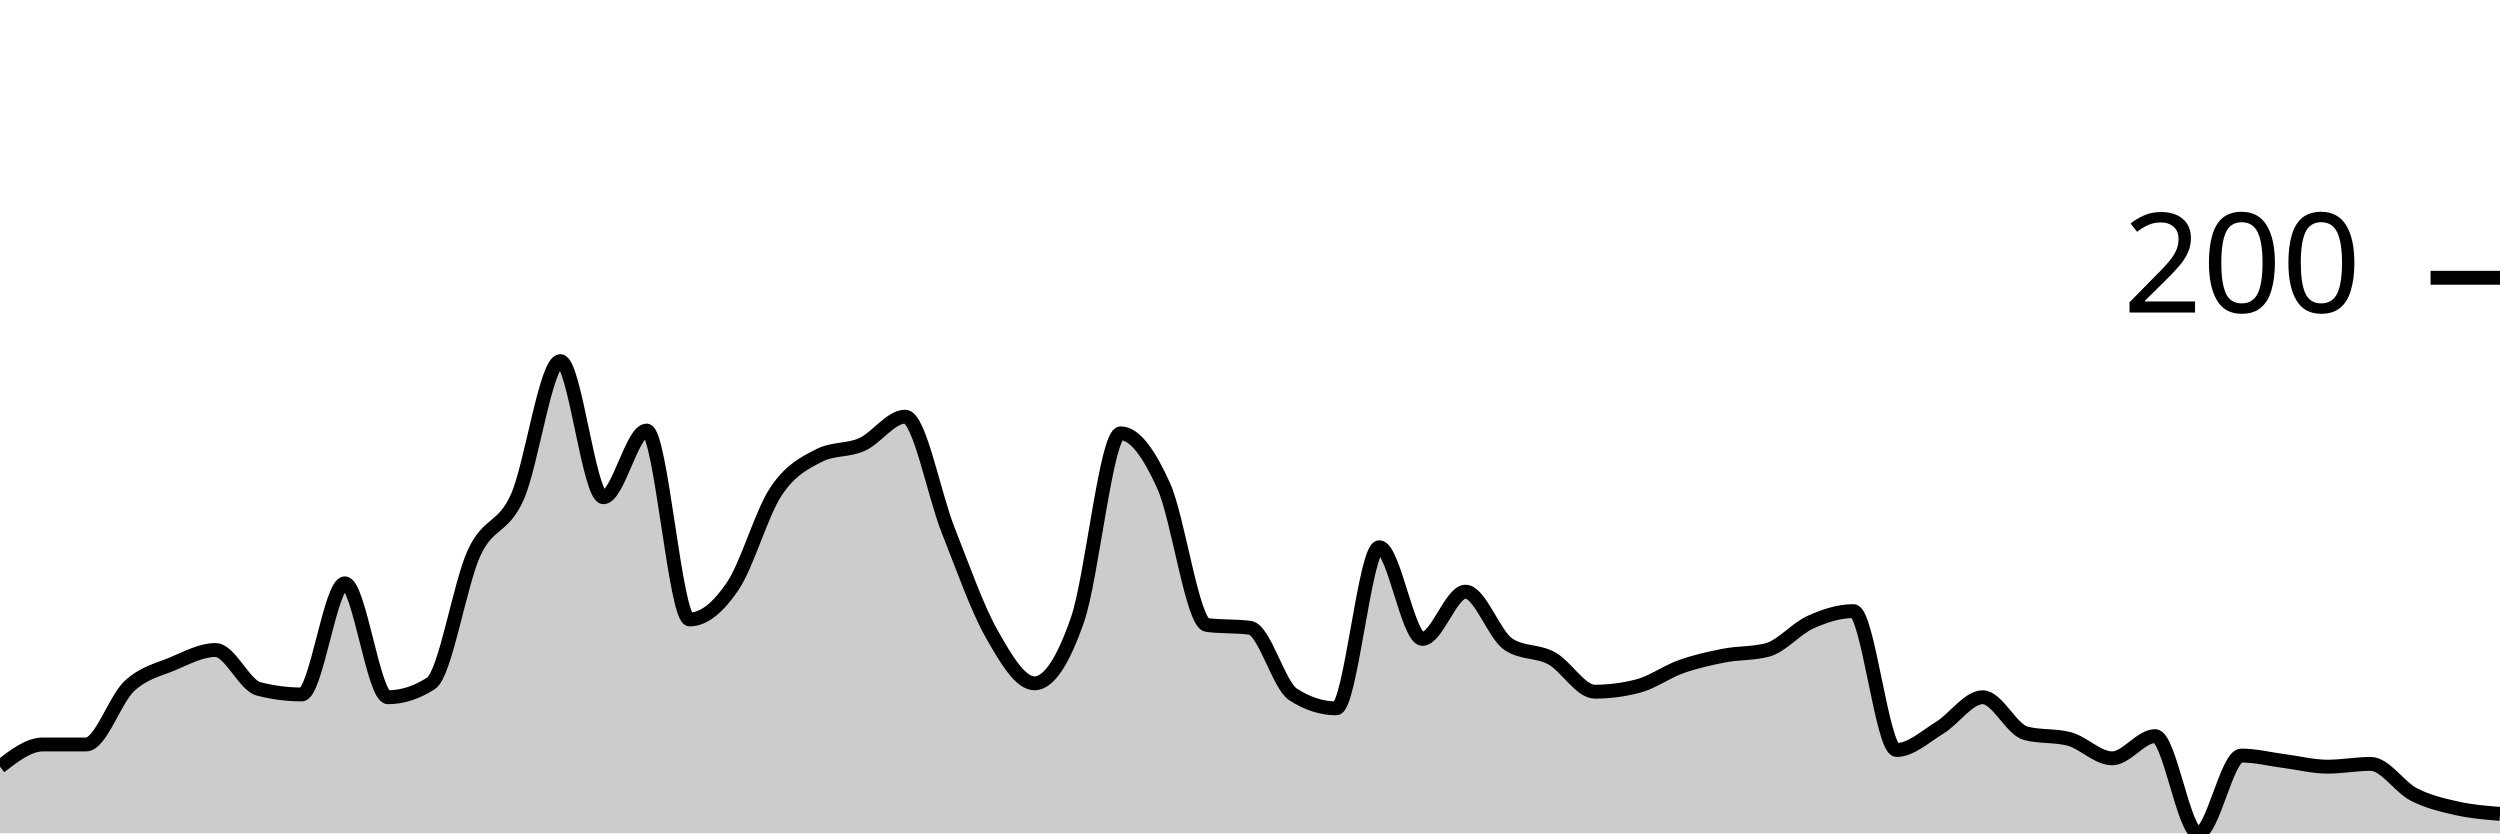
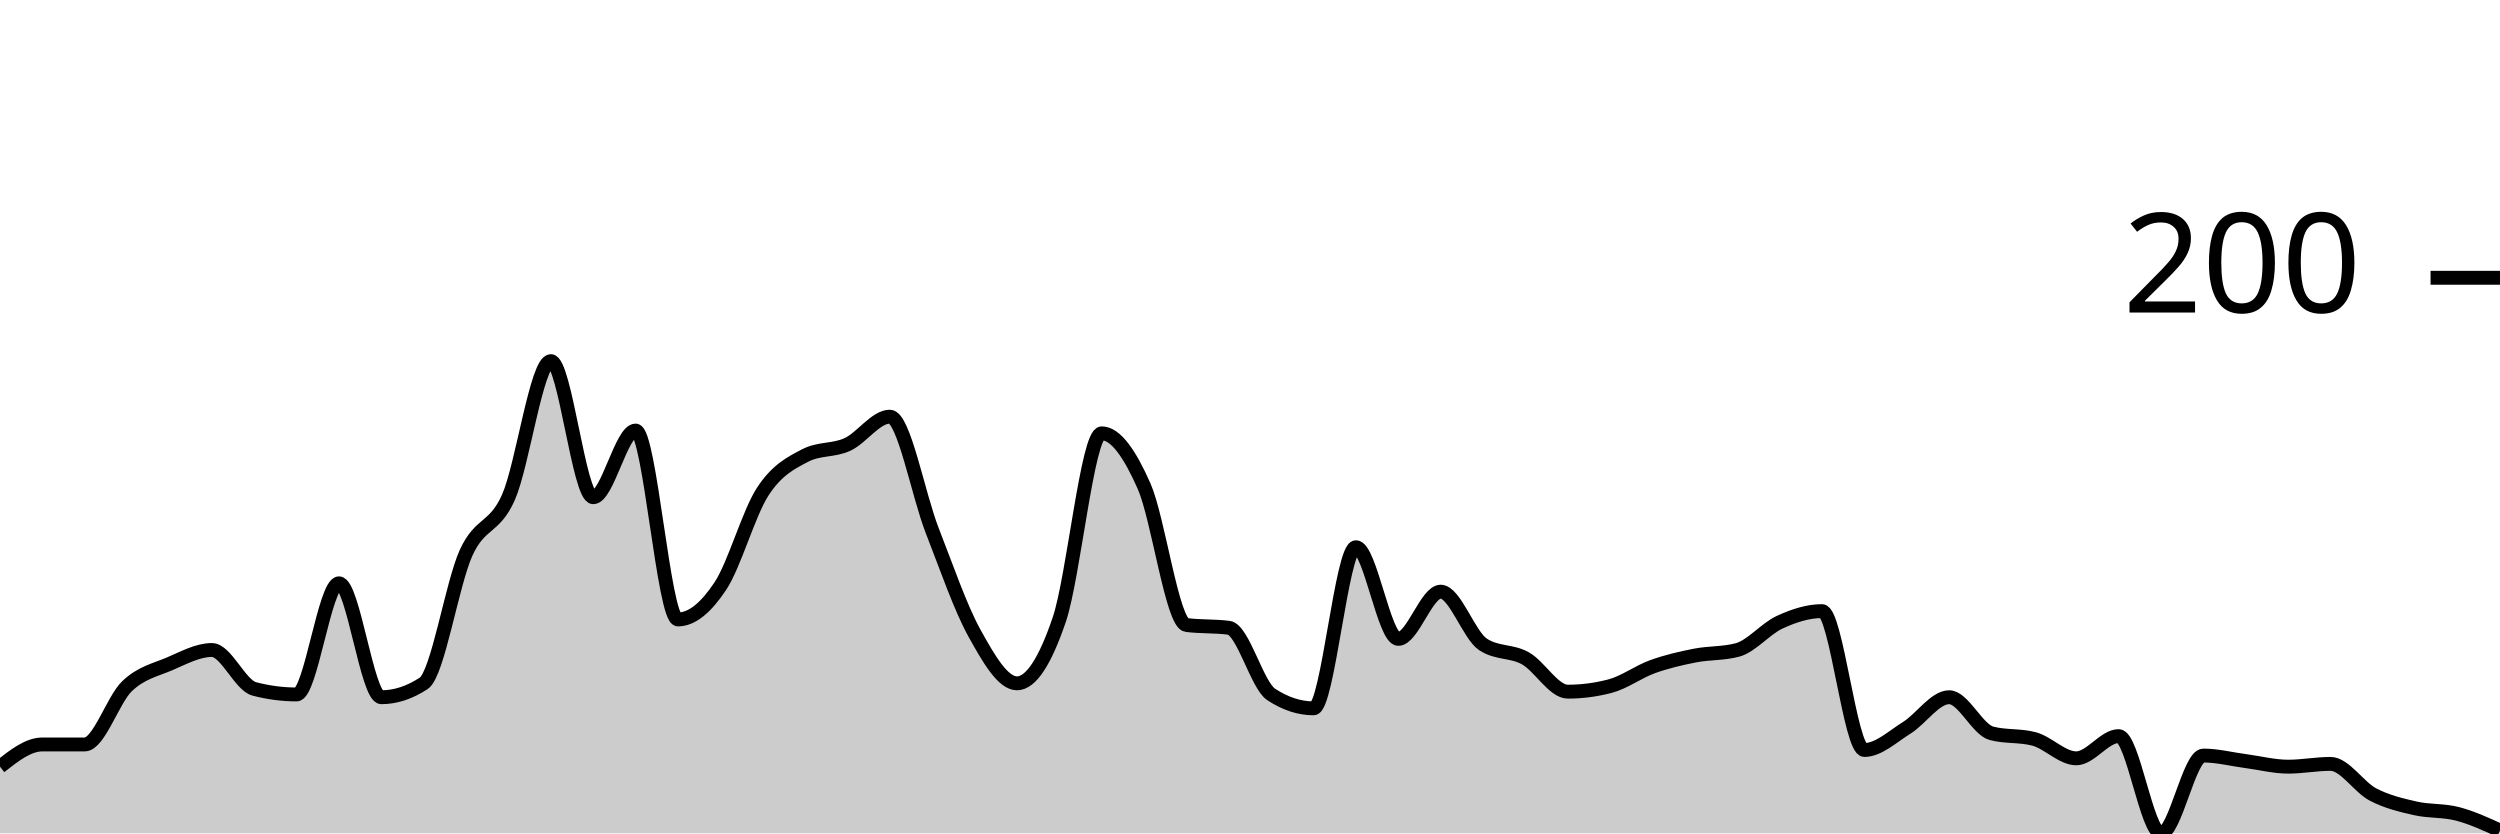
<svg xmlns="http://www.w3.org/2000/svg" viewBox="0 0 180 60">
  <g transform="translate(0,20)">
-     <path class="area" fill="rgba(0, 0, 0, 0.2)" d="M0,35.2C1.034,34.4,2.069,33.6,3.103,33.6C4.138,33.6,5.172,33.6,6.207,33.6C7.241,33.6,8.276,30.367,9.31,29.4C10.345,28.433,11.379,28.233,12.414,27.8C13.448,27.367,14.483,26.8,15.517,26.8C16.552,26.8,17.586,29.333,18.621,29.6C19.655,29.867,20.69,30,21.724,30C22.759,30,23.793,22,24.828,22C25.862,22,26.897,30.2,27.931,30.2C28.966,30.2,30,29.867,31.034,29.2C32.069,28.533,33.103,22.033,34.138,19.8C35.172,17.567,36.207,18.1,37.241,15.8C38.276,13.5,39.31,6,40.345,6C41.379,6,42.414,15.8,43.448,15.8C44.483,15.8,45.517,11,46.552,11C47.586,11,48.621,24.6,49.655,24.6C50.69,24.6,51.724,23.733,52.759,22.2C53.793,20.667,54.828,16.967,55.862,15.4C56.897,13.833,57.931,13.333,58.966,12.8C60,12.267,61.034,12.467,62.069,12C63.103,11.533,64.138,10,65.172,10C66.207,10,67.241,15.6,68.276,18.2C69.31,20.8,70.345,23.767,71.379,25.6C72.414,27.433,73.448,29.2,74.483,29.2C75.517,29.2,76.552,27.6,77.586,24.6C78.621,21.6,79.655,11.2,80.69,11.2C81.724,11.2,82.759,12.7,83.793,15C84.828,17.3,85.862,24.867,86.897,25C87.931,25.133,88.966,25.067,90,25.2C91.034,25.333,92.069,29.333,93.103,30C94.138,30.667,95.172,31,96.207,31C97.241,31,98.276,19.4,99.31,19.4C100.345,19.4,101.379,26,102.414,26C103.448,26,104.483,22.6,105.517,22.6C106.552,22.6,107.586,25.733,108.621,26.4C109.655,27.067,110.69,26.833,111.724,27.4C112.759,27.967,113.793,29.8,114.828,29.8C115.862,29.8,116.897,29.667,117.931,29.4C118.966,29.133,120,28.367,121.034,28C122.069,27.633,123.103,27.4,124.138,27.2C125.172,27,126.207,27.067,127.241,26.8C128.276,26.533,129.31,25.267,130.345,24.8C131.379,24.333,132.414,24,133.448,24C134.483,24,135.517,34,136.552,34C137.586,34,138.621,33.033,139.655,32.4C140.69,31.767,141.724,30.2,142.759,30.2C143.793,30.2,144.828,32.533,145.862,32.8C146.897,33.067,147.931,32.933,148.966,33.2C150,33.467,151.034,34.6,152.069,34.6C153.103,34.6,154.138,33,155.172,33C156.207,33,157.241,40,158.276,40C159.31,40,160.345,34.4,161.379,34.4C162.414,34.4,163.448,34.667,164.483,34.8C165.517,34.933,166.552,35.2,167.586,35.2C168.621,35.2,169.655,35,170.69,35C171.724,35,172.759,36.667,173.793,37.2C174.828,37.733,175.862,37.967,176.897,38.2C177.931,38.433,178.966,38.517,180,38.6L180,40C178.966,40,177.931,40,176.897,40C175.862,40,174.828,40,173.793,40C172.759,40,171.724,40,170.69,40C169.655,40,168.621,40,167.586,40C166.552,40,165.517,40,164.483,40C163.448,40,162.414,40,161.379,40C160.345,40,159.31,40,158.276,40C157.241,40,156.207,40,155.172,40C154.138,40,153.103,40,152.069,40C151.034,40,150,40,148.966,40C147.931,40,146.897,40,145.862,40C144.828,40,143.793,40,142.759,40C141.724,40,140.69,40,139.655,40C138.621,40,137.586,40,136.552,40C135.517,40,134.483,40,133.448,40C132.414,40,131.379,40,130.345,40C129.31,40,128.276,40,127.241,40C126.207,40,125.172,40,124.138,40C123.103,40,122.069,40,121.034,40C120,40,118.966,40,117.931,40C116.897,40,115.862,40,114.828,40C113.793,40,112.759,40,111.724,40C110.69,40,109.655,40,108.621,40C107.586,40,106.552,40,105.517,40C104.483,40,103.448,40,102.414,40C101.379,40,100.345,40,99.31,40C98.276,40,97.241,40,96.207,40C95.172,40,94.138,40,93.103,40C92.069,40,91.034,40,90,40C88.966,40,87.931,40,86.897,40C85.862,40,84.828,40,83.793,40C82.759,40,81.724,40,80.69,40C79.655,40,78.621,40,77.586,40C76.552,40,75.517,40,74.483,40C73.448,40,72.414,40,71.379,40C70.345,40,69.31,40,68.276,40C67.241,40,66.207,40,65.172,40C64.138,40,63.103,40,62.069,40C61.034,40,60,40,58.966,40C57.931,40,56.897,40,55.862,40C54.828,40,53.793,40,52.759,40C51.724,40,50.69,40,49.655,40C48.621,40,47.586,40,46.552,40C45.517,40,44.483,40,43.448,40C42.414,40,41.379,40,40.345,40C39.31,40,38.276,40,37.241,40C36.207,40,35.172,40,34.138,40C33.103,40,32.069,40,31.034,40C30,40,28.966,40,27.931,40C26.897,40,25.862,40,24.828,40C23.793,40,22.759,40,21.724,40C20.69,40,19.655,40,18.621,40C17.586,40,16.552,40,15.517,40C14.483,40,13.448,40,12.414,40C11.379,40,10.345,40,9.31,40C8.276,40,7.241,40,6.207,40C5.172,40,4.138,40,3.103,40C2.069,40,1.034,40,0,40Z" />
-     <path class="line" stroke="black" fill="none" d="M0,35.2C1.034,34.4,2.069,33.6,3.103,33.6C4.138,33.6,5.172,33.6,6.207,33.6C7.241,33.6,8.276,30.367,9.31,29.4C10.345,28.433,11.379,28.233,12.414,27.8C13.448,27.367,14.483,26.8,15.517,26.8C16.552,26.8,17.586,29.333,18.621,29.6C19.655,29.867,20.69,30,21.724,30C22.759,30,23.793,22,24.828,22C25.862,22,26.897,30.2,27.931,30.2C28.966,30.2,30,29.867,31.034,29.2C32.069,28.533,33.103,22.033,34.138,19.8C35.172,17.567,36.207,18.1,37.241,15.8C38.276,13.5,39.31,6,40.345,6C41.379,6,42.414,15.8,43.448,15.8C44.483,15.8,45.517,11,46.552,11C47.586,11,48.621,24.6,49.655,24.6C50.69,24.6,51.724,23.733,52.759,22.2C53.793,20.667,54.828,16.967,55.862,15.4C56.897,13.833,57.931,13.333,58.966,12.8C60,12.267,61.034,12.467,62.069,12C63.103,11.533,64.138,10,65.172,10C66.207,10,67.241,15.6,68.276,18.2C69.31,20.8,70.345,23.767,71.379,25.6C72.414,27.433,73.448,29.2,74.483,29.2C75.517,29.2,76.552,27.6,77.586,24.6C78.621,21.6,79.655,11.2,80.69,11.2C81.724,11.2,82.759,12.7,83.793,15C84.828,17.3,85.862,24.867,86.897,25C87.931,25.133,88.966,25.067,90,25.2C91.034,25.333,92.069,29.333,93.103,30C94.138,30.667,95.172,31,96.207,31C97.241,31,98.276,19.4,99.31,19.4C100.345,19.4,101.379,26,102.414,26C103.448,26,104.483,22.6,105.517,22.6C106.552,22.6,107.586,25.733,108.621,26.4C109.655,27.067,110.69,26.833,111.724,27.4C112.759,27.967,113.793,29.8,114.828,29.8C115.862,29.8,116.897,29.667,117.931,29.4C118.966,29.133,120,28.367,121.034,28C122.069,27.633,123.103,27.4,124.138,27.2C125.172,27,126.207,27.067,127.241,26.8C128.276,26.533,129.31,25.267,130.345,24.8C131.379,24.333,132.414,24,133.448,24C134.483,24,135.517,34,136.552,34C137.586,34,138.621,33.033,139.655,32.4C140.69,31.767,141.724,30.2,142.759,30.2C143.793,30.2,144.828,32.533,145.862,32.8C146.897,33.067,147.931,32.933,148.966,33.2C150,33.467,151.034,34.6,152.069,34.6C153.103,34.6,154.138,33,155.172,33C156.207,33,157.241,40,158.276,40C159.31,40,160.345,34.4,161.379,34.4C162.414,34.4,163.448,34.667,164.483,34.8C165.517,34.933,166.552,35.2,167.586,35.2C168.621,35.2,169.655,35,170.69,35C171.724,35,172.759,36.667,173.793,37.2C174.828,37.733,175.862,37.967,176.897,38.2C177.931,38.433,178.966,38.517,180,38.6" />
+     <path class="area" fill="rgba(0, 0, 0, 0.2)" d="M0,35.2C1.017,34.4,2.034,33.6,3.051,33.6C4.068,33.6,5.085,33.6,6.102,33.6C7.119,33.6,8.136,30.367,9.153,29.4C10.169,28.433,11.186,28.233,12.203,27.8C13.22,27.367,14.237,26.8,15.254,26.8C16.271,26.8,17.288,29.333,18.305,29.6C19.322,29.867,20.339,30,21.356,30C22.373,30,23.39,22,24.407,22C25.424,22,26.441,30.2,27.458,30.2C28.475,30.2,29.492,29.867,30.508,29.2C31.525,28.533,32.542,22.033,33.559,19.8C34.576,17.567,35.593,18.1,36.61,15.8C37.627,13.5,38.644,6,39.661,6C40.678,6,41.695,15.8,42.712,15.8C43.729,15.8,44.746,11,45.763,11C46.78,11,47.797,24.6,48.814,24.6C49.831,24.6,50.847,23.733,51.864,22.2C52.881,20.667,53.898,16.967,54.915,15.4C55.932,13.833,56.949,13.333,57.966,12.8C58.983,12.267,60,12.467,61.017,12C62.034,11.533,63.051,10,64.068,10C65.085,10,66.102,15.6,67.119,18.2C68.136,20.8,69.153,23.767,70.169,25.6C71.186,27.433,72.203,29.2,73.22,29.2C74.237,29.2,75.254,27.6,76.271,24.6C77.288,21.6,78.305,11.2,79.322,11.2C80.339,11.2,81.356,12.7,82.373,15C83.39,17.3,84.407,24.867,85.424,25C86.441,25.133,87.458,25.067,88.475,25.2C89.492,25.333,90.508,29.333,91.525,30C92.542,30.667,93.559,31,94.576,31C95.593,31,96.61,19.4,97.627,19.4C98.644,19.4,99.661,26,100.678,26C101.695,26,102.712,22.6,103.729,22.6C104.746,22.6,105.763,25.733,106.78,26.4C107.797,27.067,108.814,26.833,109.831,27.4C110.847,27.967,111.864,29.8,112.881,29.8C113.898,29.8,114.915,29.667,115.932,29.4C116.949,29.133,117.966,28.367,118.983,28C120,27.633,121.017,27.4,122.034,27.2C123.051,27,124.068,27.067,125.085,26.8C126.102,26.533,127.119,25.267,128.136,24.8C129.153,24.333,130.169,24,131.186,24C132.203,24,133.22,34,134.237,34C135.254,34,136.271,33.033,137.288,32.4C138.305,31.767,139.322,30.2,140.339,30.2C141.356,30.2,142.373,32.533,143.39,32.8C144.407,33.067,145.424,32.933,146.441,33.2C147.458,33.467,148.475,34.6,149.492,34.6C150.508,34.6,151.525,33,152.542,33C153.559,33,154.576,40,155.593,40C156.61,40,157.627,34.4,158.644,34.4C159.661,34.4,160.678,34.667,161.695,34.8C162.712,34.933,163.729,35.2,164.746,35.2C165.763,35.2,166.78,35,167.797,35C168.814,35,169.831,36.667,170.847,37.2C171.864,37.733,172.881,37.967,173.898,38.2C174.915,38.433,175.932,38.333,176.949,38.6C177.966,38.867,178.983,39.333,180,39.8L180,40C178.983,40,177.966,40,176.949,40C175.932,40,174.915,40,173.898,40C172.881,40,171.864,40,170.847,40C169.831,40,168.814,40,167.797,40C166.78,40,165.763,40,164.746,40C163.729,40,162.712,40,161.695,40C160.678,40,159.661,40,158.644,40C157.627,40,156.61,40,155.593,40C154.576,40,153.559,40,152.542,40C151.525,40,150.508,40,149.492,40C148.475,40,147.458,40,146.441,40C145.424,40,144.407,40,143.39,40C142.373,40,141.356,40,140.339,40C139.322,40,138.305,40,137.288,40C136.271,40,135.254,40,134.237,40C133.22,40,132.203,40,131.186,40C130.169,40,129.153,40,128.136,40C127.119,40,126.102,40,125.085,40C124.068,40,123.051,40,122.034,40C121.017,40,120,40,118.983,40C117.966,40,116.949,40,115.932,40C114.915,40,113.898,40,112.881,40C111.864,40,110.847,40,109.831,40C108.814,40,107.797,40,106.78,40C105.763,40,104.746,40,103.729,40C102.712,40,101.695,40,100.678,40C99.661,40,98.644,40,97.627,40C96.61,40,95.593,40,94.576,40C93.559,40,92.542,40,91.525,40C90.508,40,89.492,40,88.475,40C87.458,40,86.441,40,85.424,40C84.407,40,83.39,40,82.373,40C81.356,40,80.339,40,79.322,40C78.305,40,77.288,40,76.271,40C75.254,40,74.237,40,73.22,40C72.203,40,71.186,40,70.169,40C69.153,40,68.136,40,67.119,40C66.102,40,65.085,40,64.068,40C63.051,40,62.034,40,61.017,40C60,40,58.983,40,57.966,40C56.949,40,55.932,40,54.915,40C53.898,40,52.881,40,51.864,40C50.847,40,49.831,40,48.814,40C47.797,40,46.78,40,45.763,40C44.746,40,43.729,40,42.712,40C41.695,40,40.678,40,39.661,40C38.644,40,37.627,40,36.61,40C35.593,40,34.576,40,33.559,40C32.542,40,31.525,40,30.508,40C29.492,40,28.475,40,27.458,40C26.441,40,25.424,40,24.407,40C23.39,40,22.373,40,21.356,40C20.339,40,19.322,40,18.305,40C17.288,40,16.271,40,15.254,40C14.237,40,13.22,40,12.203,40C11.186,40,10.169,40,9.153,40C8.136,40,7.119,40,6.102,40C5.085,40,4.068,40,3.051,40C2.034,40,1.017,40,0,40Z" />
+     <path class="line" stroke="black" fill="none" d="M0,35.2C1.017,34.4,2.034,33.6,3.051,33.6C4.068,33.6,5.085,33.6,6.102,33.6C7.119,33.6,8.136,30.367,9.153,29.4C10.169,28.433,11.186,28.233,12.203,27.8C13.22,27.367,14.237,26.8,15.254,26.8C16.271,26.8,17.288,29.333,18.305,29.6C19.322,29.867,20.339,30,21.356,30C22.373,30,23.39,22,24.407,22C25.424,22,26.441,30.2,27.458,30.2C28.475,30.2,29.492,29.867,30.508,29.2C31.525,28.533,32.542,22.033,33.559,19.8C34.576,17.567,35.593,18.1,36.61,15.8C37.627,13.5,38.644,6,39.661,6C40.678,6,41.695,15.8,42.712,15.8C43.729,15.8,44.746,11,45.763,11C46.78,11,47.797,24.6,48.814,24.6C49.831,24.6,50.847,23.733,51.864,22.2C52.881,20.667,53.898,16.967,54.915,15.4C55.932,13.833,56.949,13.333,57.966,12.8C58.983,12.267,60,12.467,61.017,12C62.034,11.533,63.051,10,64.068,10C65.085,10,66.102,15.6,67.119,18.2C68.136,20.8,69.153,23.767,70.169,25.6C71.186,27.433,72.203,29.2,73.22,29.2C74.237,29.2,75.254,27.6,76.271,24.6C77.288,21.6,78.305,11.2,79.322,11.2C80.339,11.2,81.356,12.7,82.373,15C83.39,17.3,84.407,24.867,85.424,25C86.441,25.133,87.458,25.067,88.475,25.2C89.492,25.333,90.508,29.333,91.525,30C92.542,30.667,93.559,31,94.576,31C95.593,31,96.61,19.4,97.627,19.4C98.644,19.4,99.661,26,100.678,26C101.695,26,102.712,22.6,103.729,22.6C104.746,22.6,105.763,25.733,106.78,26.4C107.797,27.067,108.814,26.833,109.831,27.4C110.847,27.967,111.864,29.8,112.881,29.8C113.898,29.8,114.915,29.667,115.932,29.4C116.949,29.133,117.966,28.367,118.983,28C120,27.633,121.017,27.4,122.034,27.2C123.051,27,124.068,27.067,125.085,26.8C126.102,26.533,127.119,25.267,128.136,24.8C129.153,24.333,130.169,24,131.186,24C132.203,24,133.22,34,134.237,34C135.254,34,136.271,33.033,137.288,32.4C138.305,31.767,139.322,30.2,140.339,30.2C141.356,30.2,142.373,32.533,143.39,32.8C144.407,33.067,145.424,32.933,146.441,33.2C147.458,33.467,148.475,34.6,149.492,34.6C150.508,34.6,151.525,33,152.542,33C153.559,33,154.576,40,155.593,40C156.61,40,157.627,34.4,158.644,34.4C159.661,34.4,160.678,34.667,161.695,34.8C162.712,34.933,163.729,35.2,164.746,35.2C165.763,35.2,166.78,35,167.797,35C168.814,35,169.831,36.667,170.847,37.2C171.864,37.733,172.881,37.967,173.898,38.2C174.915,38.433,175.932,38.333,176.949,38.6C177.966,38.867,178.983,39.333,180,39.8" />
    <path class="axis-ceiling" stroke-width="1" stroke="black" fill="none" d="M175,0L180,0" />
    <text class="axis-ceiling-label" font-family="sans-serif" text-anchor="end" font-size="10px" x="170" y="2.5">200</text>
  </g>
</svg>
